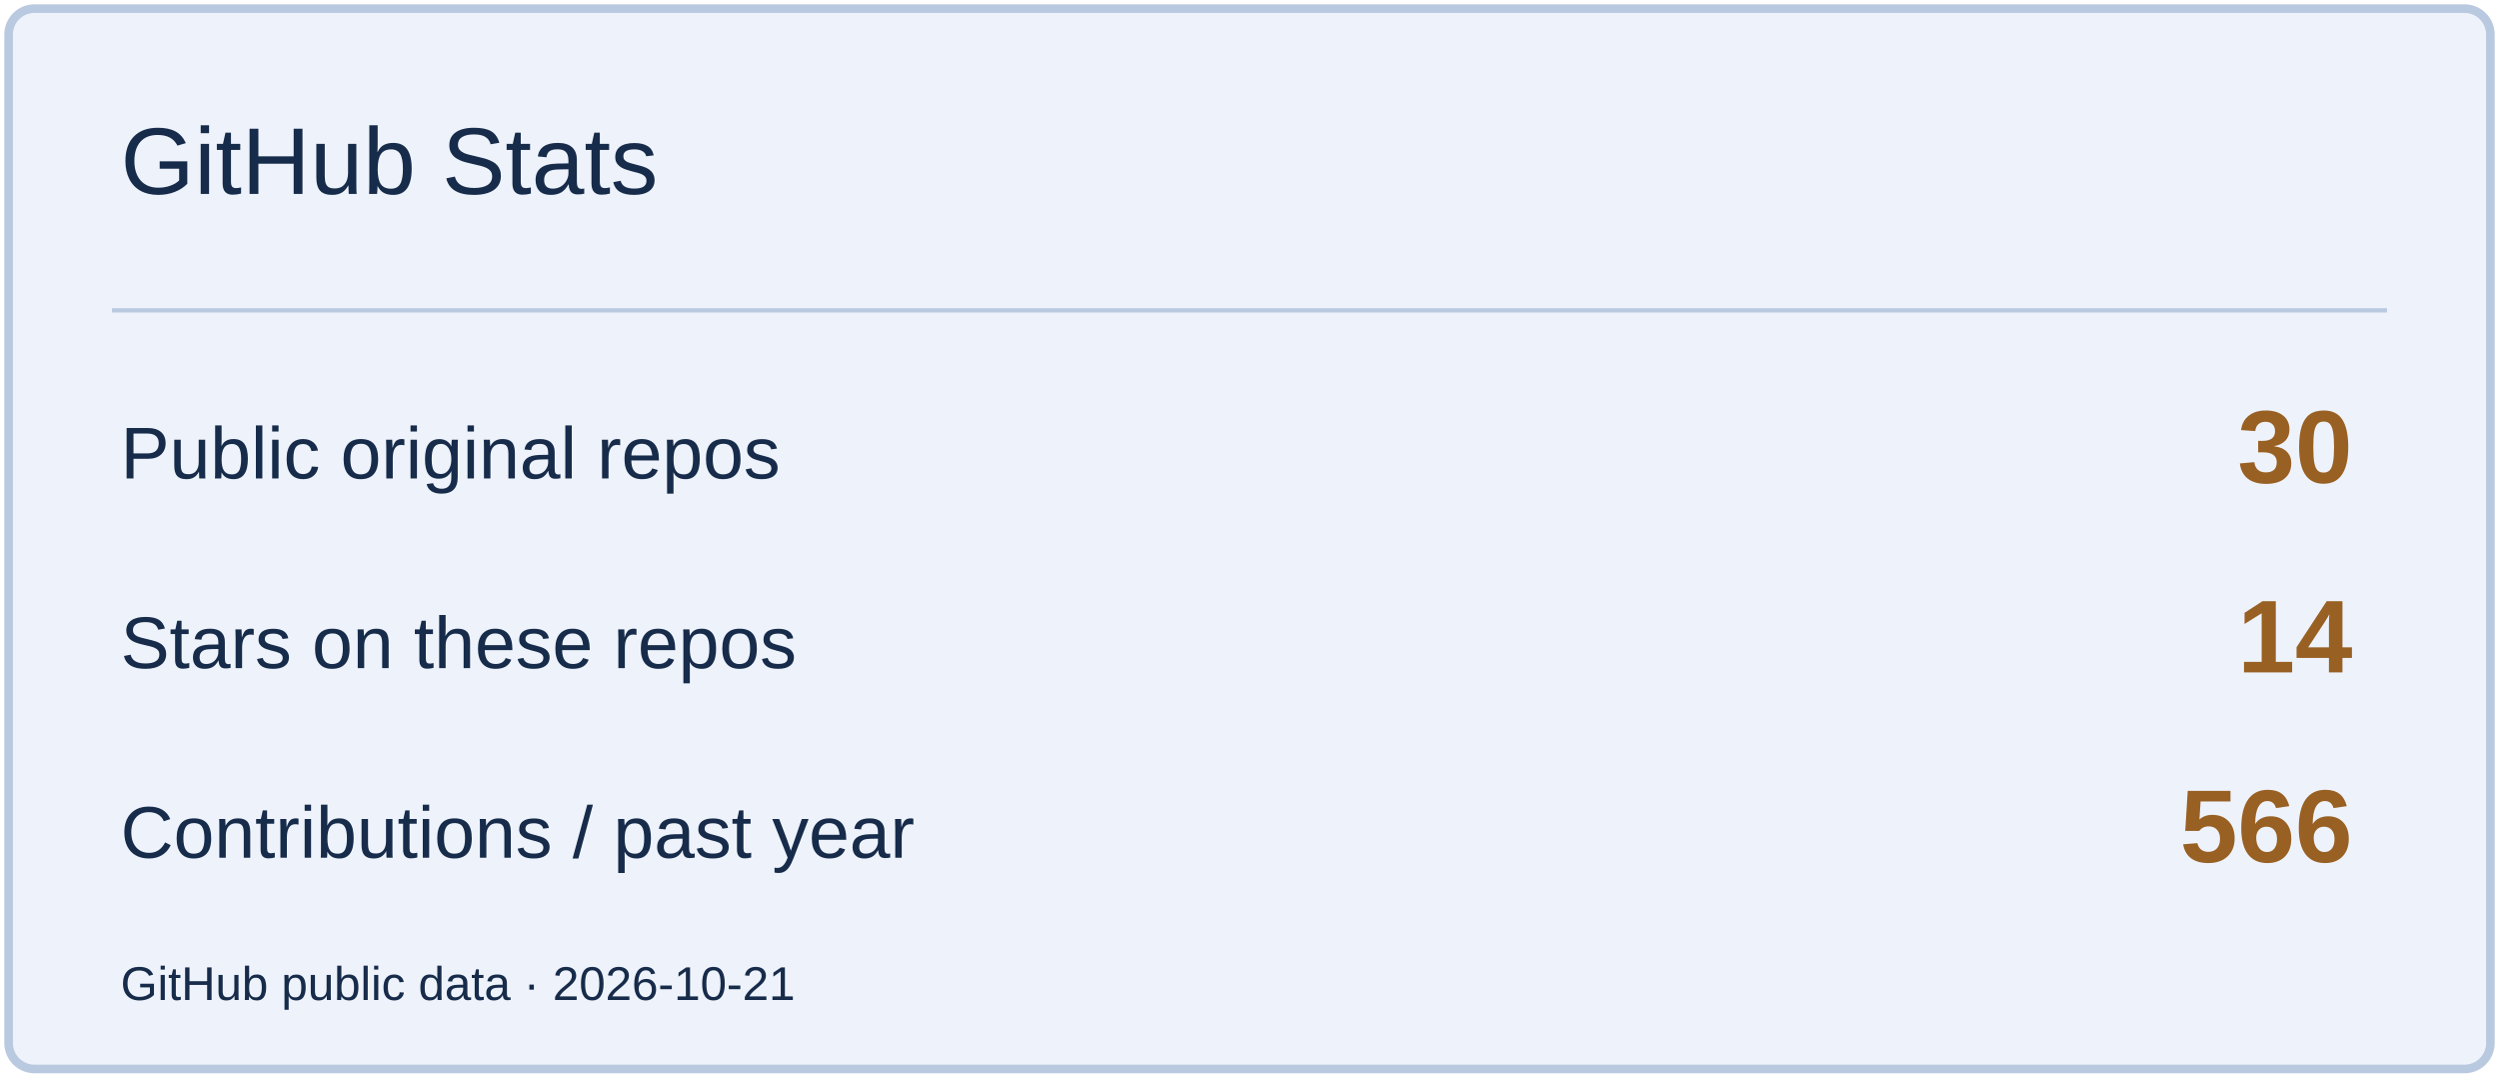
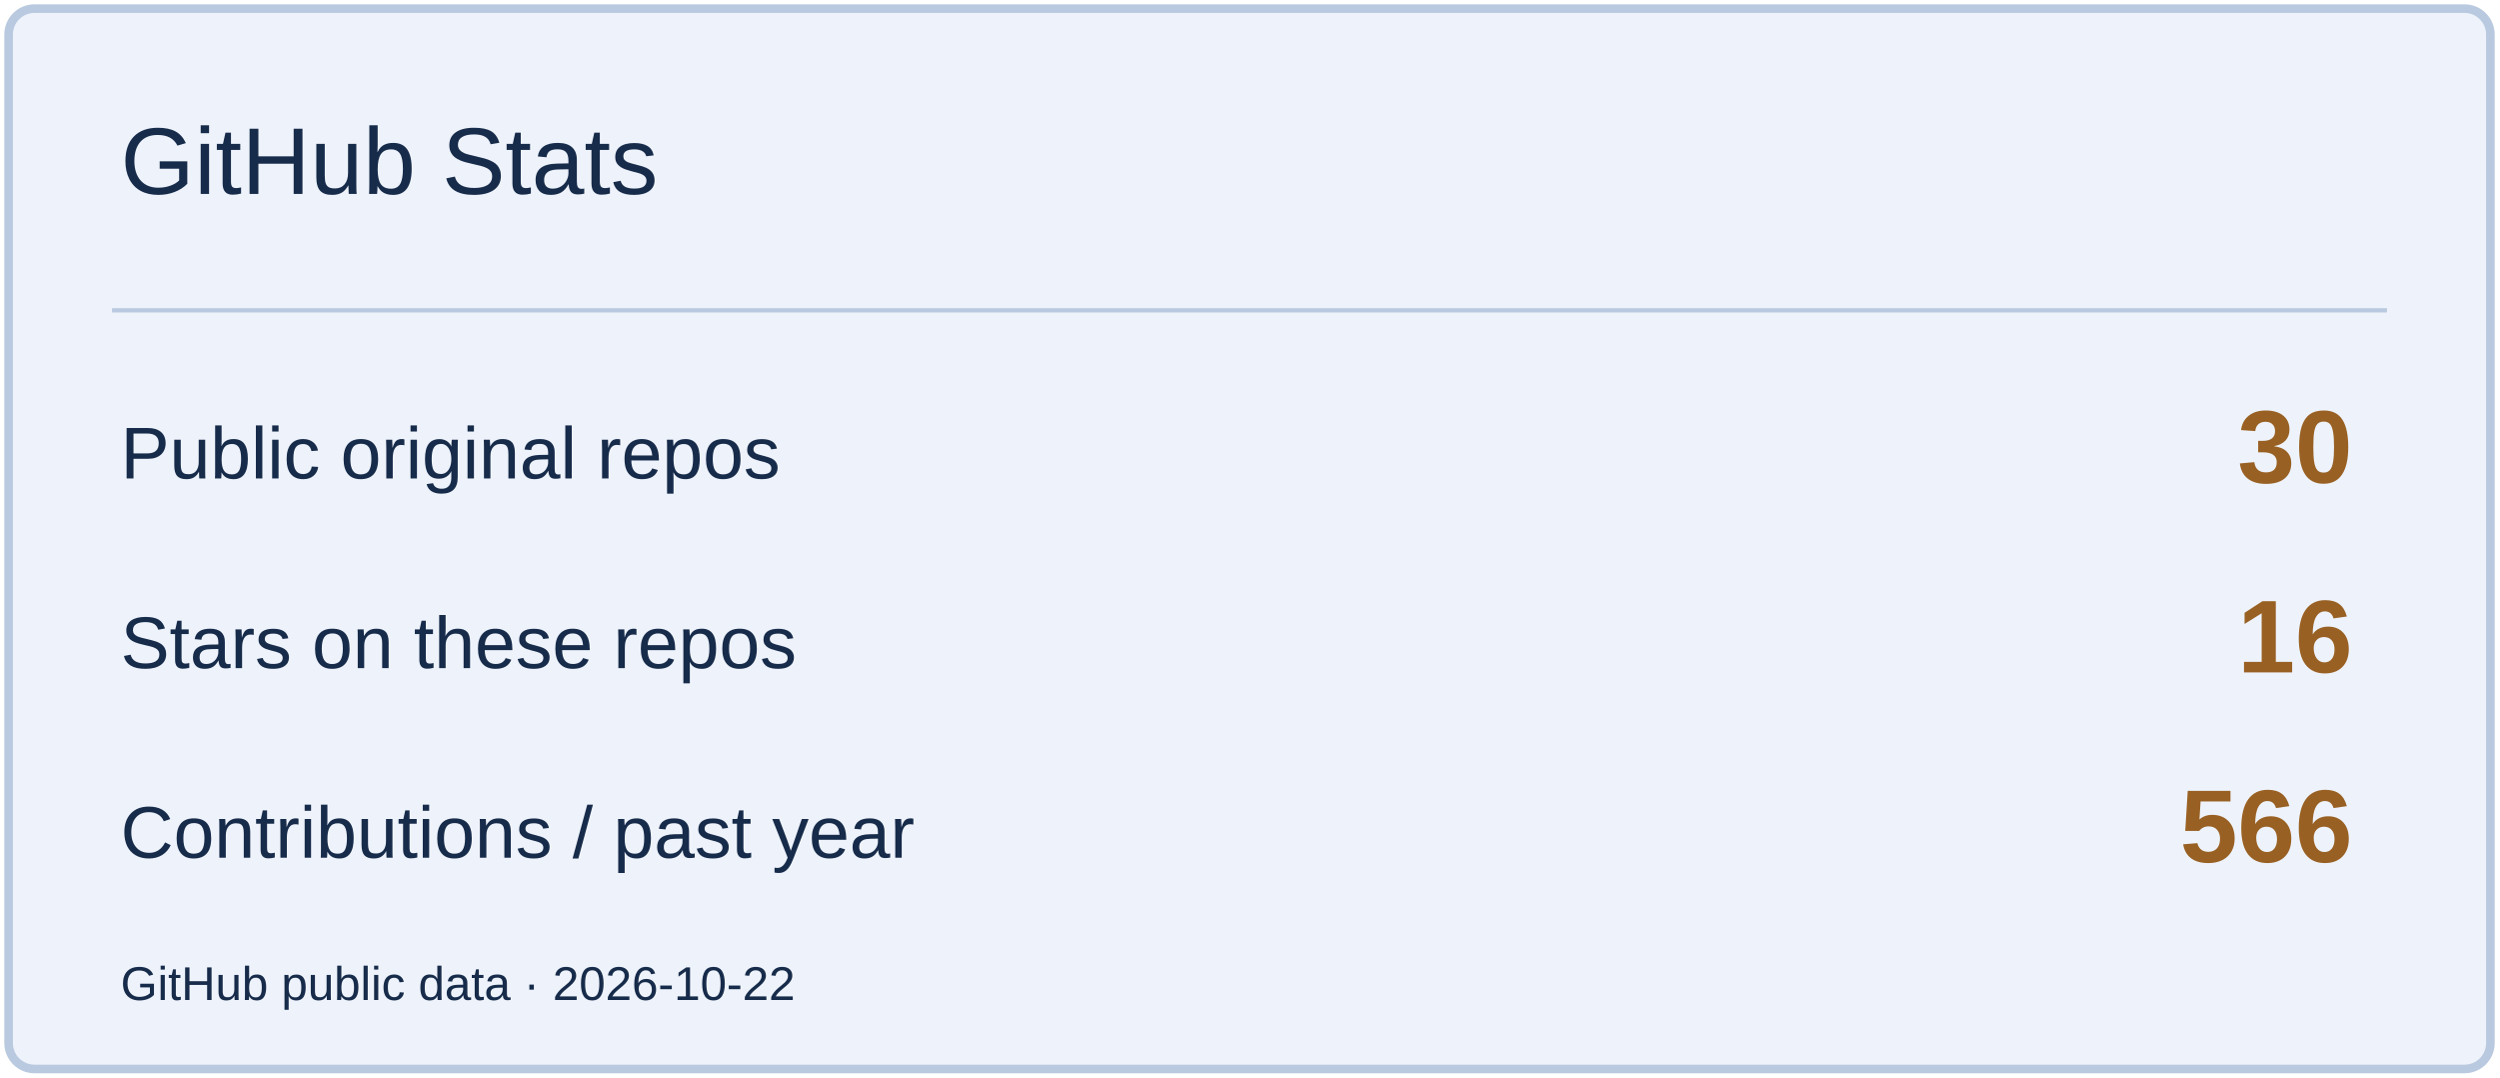
<svg xmlns="http://www.w3.org/2000/svg" width="580" height="250" viewBox="0 0 580 250" role="img" aria-label="GitHub Stats">
  <rect x="2" y="2" width="576" height="246" rx="6" fill="#EEF3FB" stroke="#B9C9DF" stroke-width="2" />
  <path d="M26 72H554" stroke="#B9C9DF" />
  <text x="28" y="45" font-size="22" fill="#172B4A" font-family="Arial,sans-serif">GitHub Stats</text>
  <text x="28" y="111" font-size="17" fill="#172B4A" font-family="Arial,sans-serif">Public original repos</text>
  <text x="546" y="112" font-size="24" fill="#996023" font-family="Arial,sans-serif" text-anchor="end" font-weight="700">30</text>
  <text x="28" y="155" font-size="17" fill="#172B4A" font-family="Arial,sans-serif">Stars on these repos</text>
-   <text x="546" y="156" font-size="24" fill="#996023" font-family="Arial,sans-serif" text-anchor="end" font-weight="700">14</text>
+   <text x="546" y="156" font-size="24" fill="#996023" font-family="Arial,sans-serif" text-anchor="end" font-weight="700">16</text>
  <text x="28" y="199" font-size="17" fill="#172B4A" font-family="Arial,sans-serif">Contributions / past year</text>
  <text x="546" y="200" font-size="24" fill="#996023" font-family="Arial,sans-serif" text-anchor="end" font-weight="700">566</text>
-   <text x="28" y="232" font-size="11" fill="#172B4A" font-family="Arial,sans-serif">GitHub public data · 2026-10-21</text>
+   <text x="28" y="232" font-size="11" fill="#172B4A" font-family="Arial,sans-serif">GitHub public data · 2026-10-22</text>
</svg>
